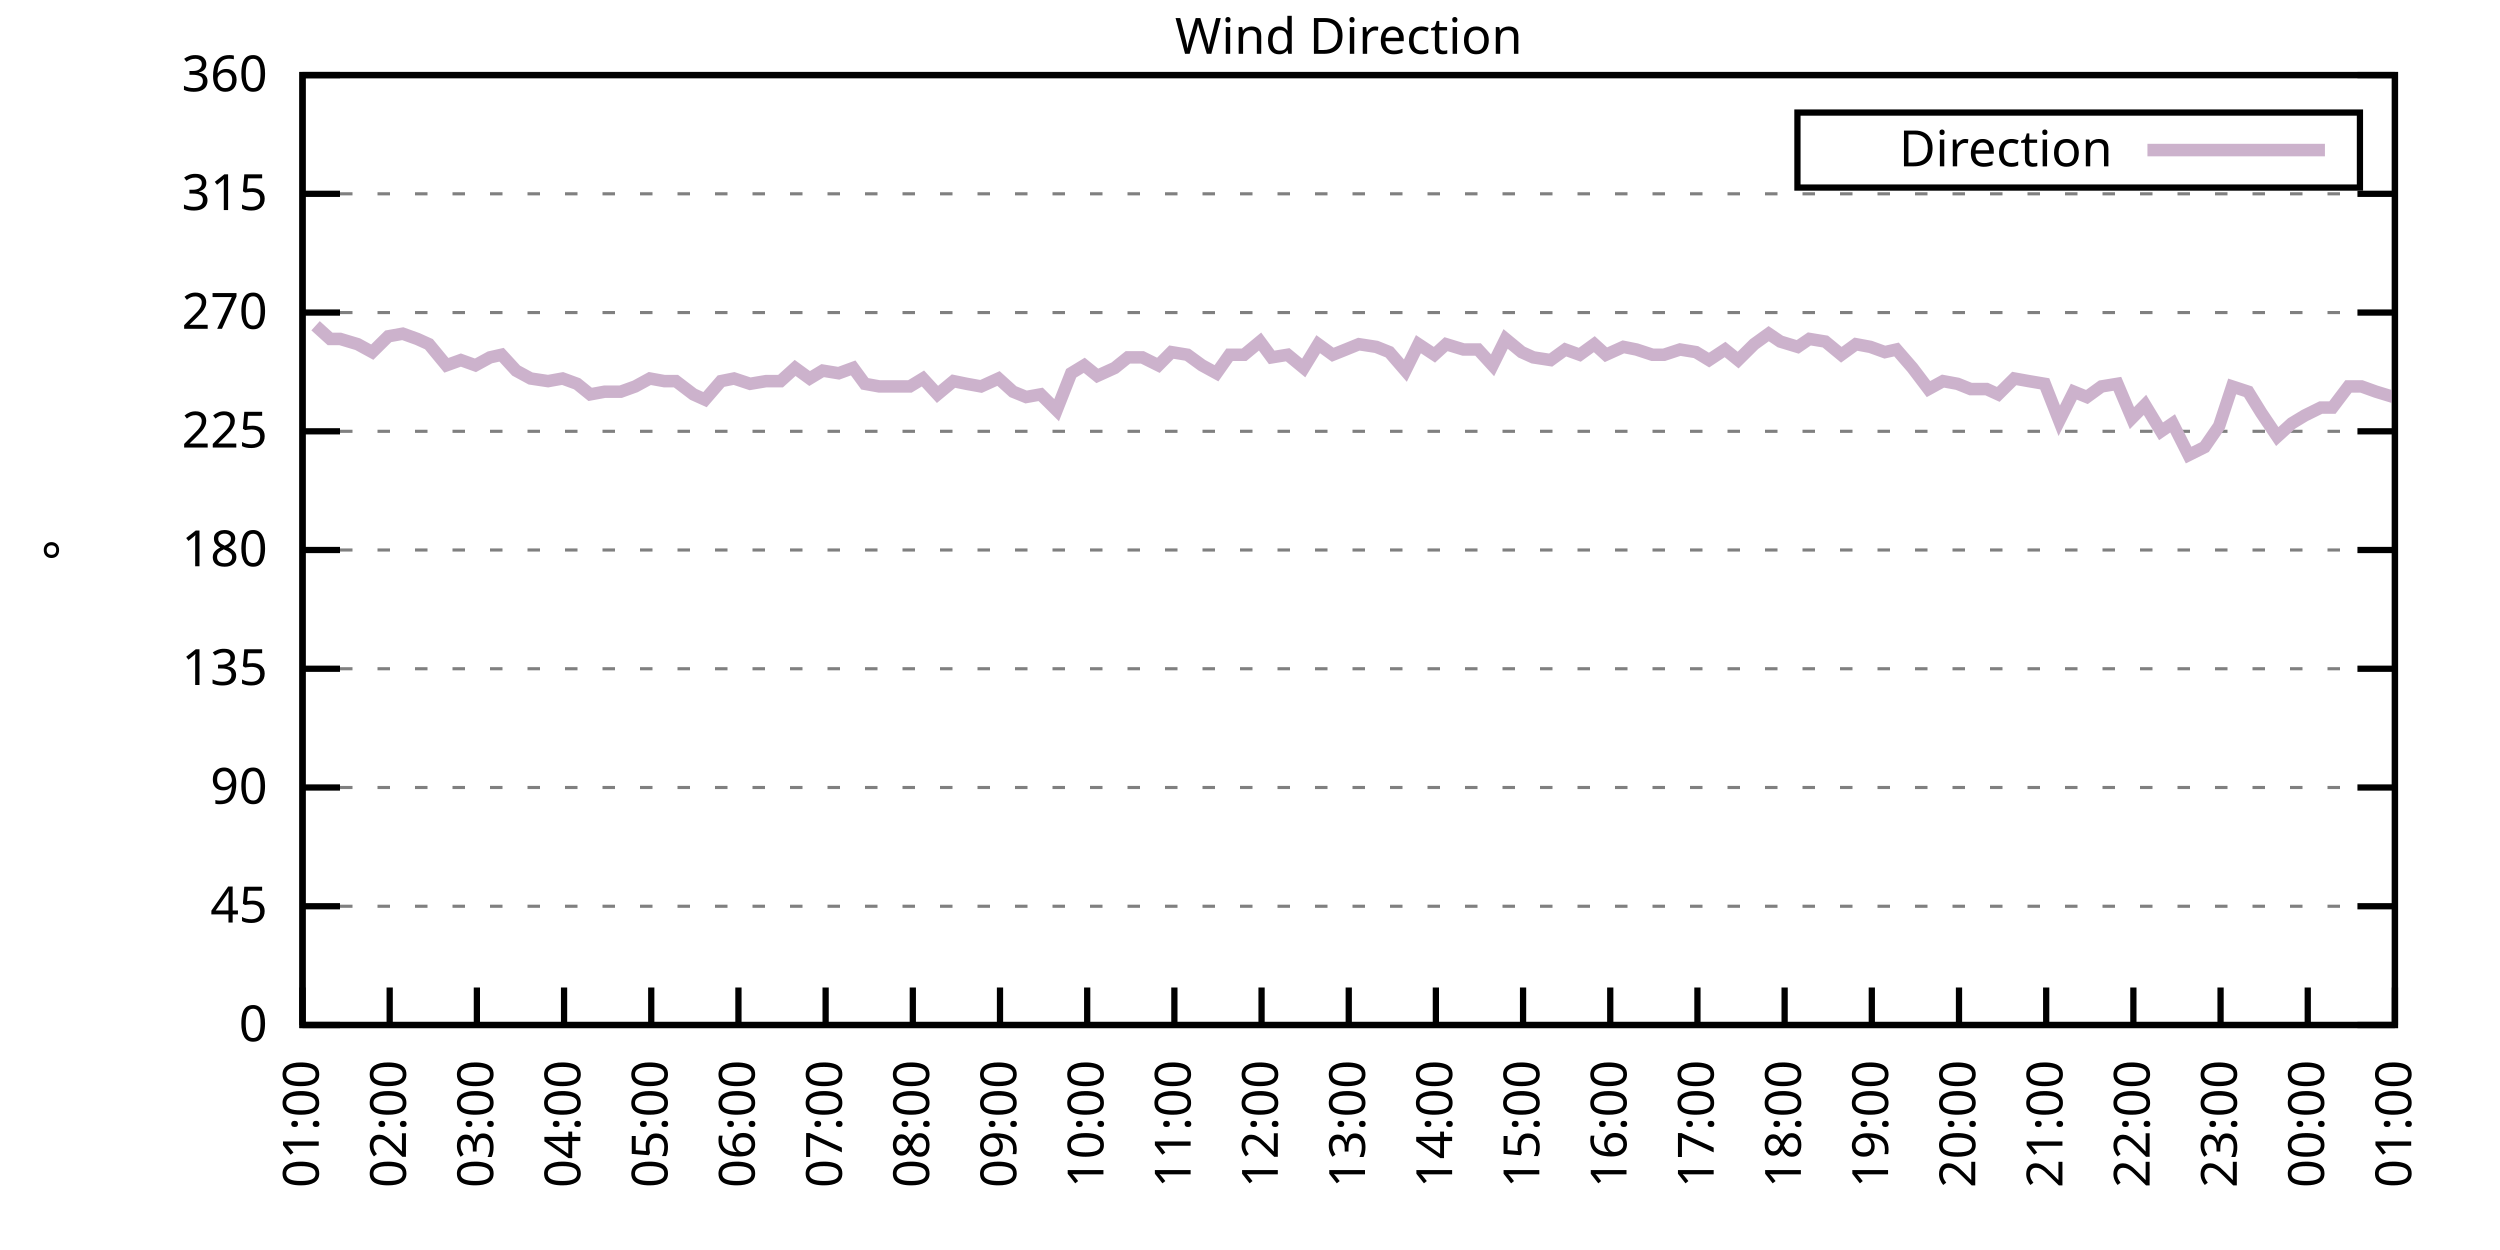
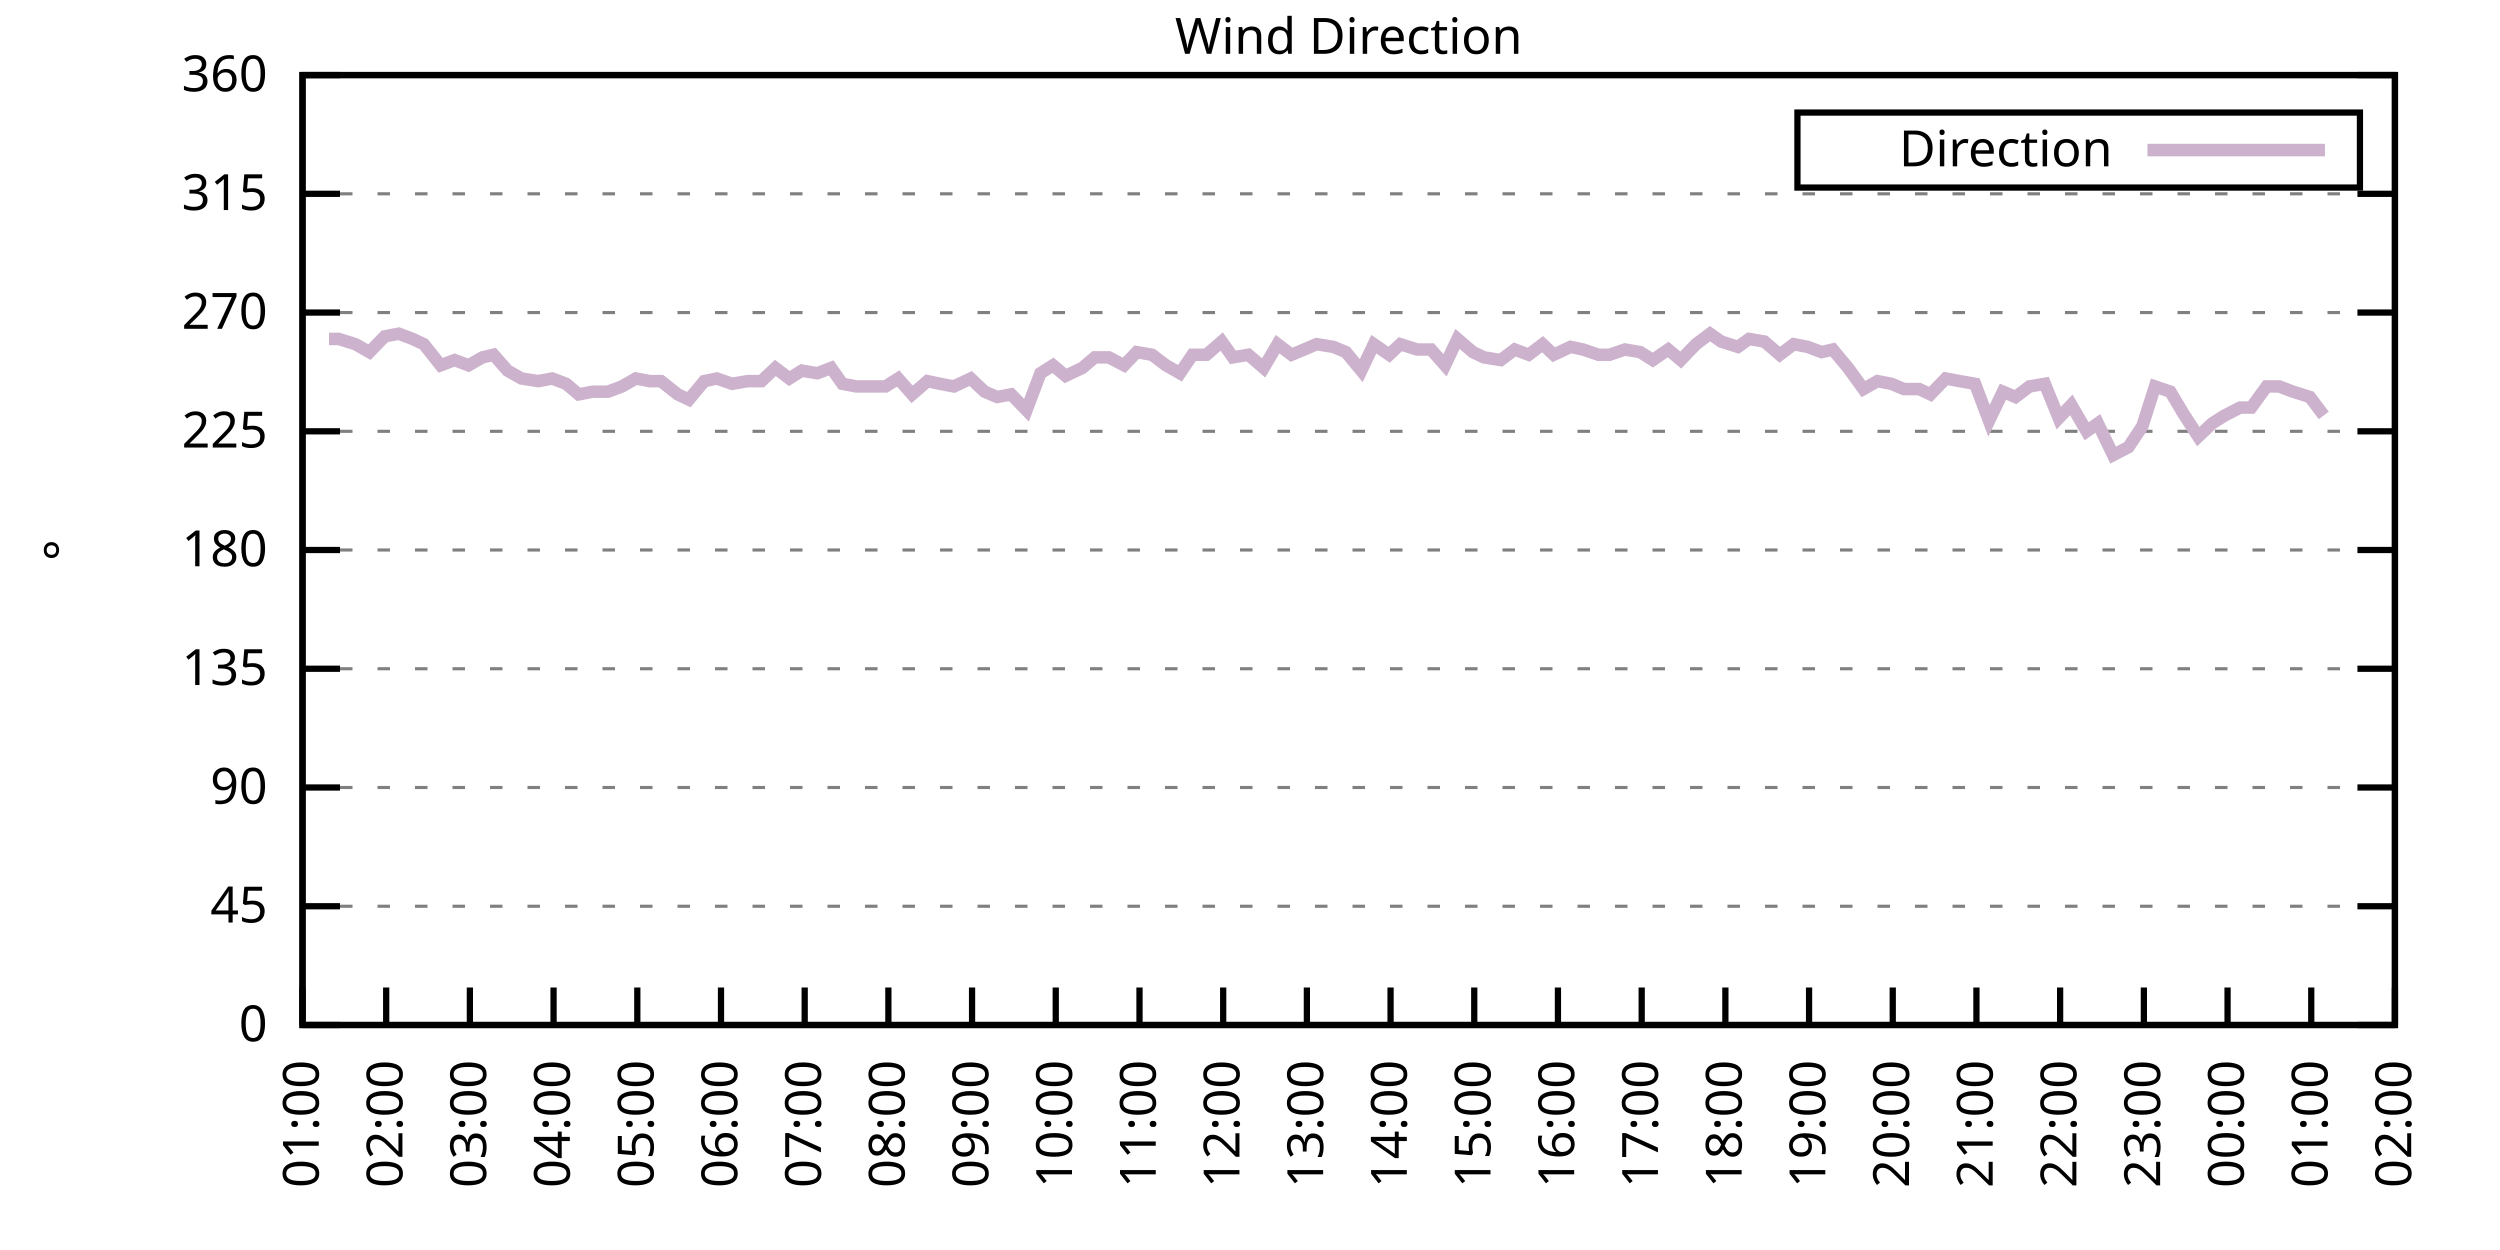
<svg xmlns="http://www.w3.org/2000/svg" xmlns:xlink="http://www.w3.org/1999/xlink" width="400" height="200" viewBox="0 0 400 200">
  <g id="gnuplot_canvas">
    <rect x="0" y="0" width="400" height="200" fill="none" />
    <defs>
      <circle id="gpDot" r="0.5" stroke-width="0.5" stroke="currentColor" />
      <path id="gpPt0" stroke-width="0.333" stroke="currentColor" d="M-1,0 h2 M0,-1 v2" />
      <path id="gpPt1" stroke-width="0.333" stroke="currentColor" d="M-1,-1 L1,1 M1,-1 L-1,1" />
      <path id="gpPt2" stroke-width="0.333" stroke="currentColor" d="M-1,0 L1,0 M0,-1 L0,1 M-1,-1 L1,1 M-1,1 L1,-1" />
      <rect id="gpPt3" stroke-width="0.333" stroke="currentColor" x="-1" y="-1" width="2" height="2" />
      <rect id="gpPt4" stroke-width="0.333" stroke="currentColor" fill="currentColor" x="-1" y="-1" width="2" height="2" />
      <circle id="gpPt5" stroke-width="0.333" stroke="currentColor" cx="0" cy="0" r="1" />
      <use xlink:href="#gpPt5" id="gpPt6" fill="currentColor" stroke="none" />
      <path id="gpPt7" stroke-width="0.333" stroke="currentColor" d="M0,-1.33 L-1.33,0.67 L1.33,0.67 z" />
      <use xlink:href="#gpPt7" id="gpPt8" fill="currentColor" stroke="none" />
      <use xlink:href="#gpPt7" id="gpPt9" stroke="currentColor" transform="rotate(180)" />
      <use xlink:href="#gpPt9" id="gpPt10" fill="currentColor" stroke="none" />
      <use xlink:href="#gpPt3" id="gpPt11" stroke="currentColor" transform="rotate(45)" />
      <use xlink:href="#gpPt11" id="gpPt12" fill="currentColor" stroke="none" />
      <path id="gpPt13" stroke-width="0.333" stroke="currentColor" d="M0,1.330 L1.265,0.411 L0.782,-1.067 L-0.782,-1.076 L-1.265,0.411 z" />
      <use xlink:href="#gpPt13" id="gpPt14" fill="currentColor" stroke="none" />
      <filter id="textbox" filterUnits="objectBoundingBox" x="0" y="0" height="1" width="1">
        <feFlood flood-color="white" flood-opacity="1" result="bgnd" />
        <feComposite in="SourceGraphic" in2="bgnd" operator="atop" />
      </filter>
      <filter id="greybox" filterUnits="objectBoundingBox" x="0" y="0" height="1" width="1">
        <feFlood flood-color="lightgrey" flood-opacity="1" result="grey" />
        <feComposite in="SourceGraphic" in2="grey" operator="atop" />
      </filter>
    </defs>
    <g fill="none" color="white" stroke="currentColor" stroke-width="1.00" stroke-linecap="butt" stroke-linejoin="miter">
</g>
    <g fill="none" color="black" stroke="currentColor" stroke-width="1.00" stroke-linecap="butt" stroke-linejoin="miter">
      <g stroke="none" shape-rendering="crispEdges">
        <polygon fill="rgb(255, 255, 255)" points="48.40,164.00 383.18,164.00 383.18,12.02 48.40,12.02 " />
      </g>
    </g>
    <g fill="none" color="black" stroke="currentColor" stroke-width="1.00" stroke-linecap="butt" stroke-linejoin="miter">
</g>
    <g fill="none" color="black" stroke="black" stroke-width="0.50" stroke-linecap="butt" stroke-linejoin="miter">
</g>
    <g fill="none" color="gray" stroke="currentColor" stroke-width="0.50" stroke-linecap="butt" stroke-linejoin="miter">
      <path stroke="gray" stroke-dasharray="2,4" class="gridline" d="M48.40,164.00 L383.19,164.00  " />
    </g>
    <g fill="none" color="gray" stroke="gray" stroke-width="1.00" stroke-linecap="butt" stroke-linejoin="miter">
</g>
    <g fill="none" color="black" stroke="currentColor" stroke-width="1.00" stroke-linecap="butt" stroke-linejoin="miter">
      <path stroke="black" d="M48.40,164.00 L54.40,164.00 M383.19,164.00 L377.19,164.00  " />
      <g transform="translate(42.80,166.60)" stroke="none" fill="black" font-family="Sans" font-size="8.00" text-anchor="end">
        <text>
          <tspan font-family="Sans"> 0</tspan>
        </text>
      </g>
    </g>
    <g fill="none" color="black" stroke="currentColor" stroke-width="1.00" stroke-linecap="butt" stroke-linejoin="miter">
</g>
    <g fill="none" color="black" stroke="black" stroke-width="0.50" stroke-linecap="butt" stroke-linejoin="miter">
</g>
    <g fill="none" color="gray" stroke="currentColor" stroke-width="0.50" stroke-linecap="butt" stroke-linejoin="miter">
      <path stroke="gray" stroke-dasharray="2,4" class="gridline" d="M48.40,145.00 L383.19,145.00  " />
    </g>
    <g fill="none" color="gray" stroke="gray" stroke-width="1.00" stroke-linecap="butt" stroke-linejoin="miter">
</g>
    <g fill="none" color="black" stroke="currentColor" stroke-width="1.00" stroke-linecap="butt" stroke-linejoin="miter">
      <path stroke="black" d="M48.40,145.00 L54.40,145.00 M383.19,145.00 L377.19,145.00  " />
      <g transform="translate(42.80,147.60)" stroke="none" fill="black" font-family="Sans" font-size="8.00" text-anchor="end">
        <text>
          <tspan font-family="Sans"> 45</tspan>
        </text>
      </g>
    </g>
    <g fill="none" color="black" stroke="currentColor" stroke-width="1.00" stroke-linecap="butt" stroke-linejoin="miter">
</g>
    <g fill="none" color="black" stroke="black" stroke-width="0.50" stroke-linecap="butt" stroke-linejoin="miter">
</g>
    <g fill="none" color="gray" stroke="currentColor" stroke-width="0.50" stroke-linecap="butt" stroke-linejoin="miter">
      <path stroke="gray" stroke-dasharray="2,4" class="gridline" d="M48.40,126.00 L383.19,126.00  " />
    </g>
    <g fill="none" color="gray" stroke="gray" stroke-width="1.00" stroke-linecap="butt" stroke-linejoin="miter">
</g>
    <g fill="none" color="black" stroke="currentColor" stroke-width="1.00" stroke-linecap="butt" stroke-linejoin="miter">
      <path stroke="black" d="M48.40,126.00 L54.40,126.00 M383.19,126.00 L377.19,126.00  " />
      <g transform="translate(42.80,128.60)" stroke="none" fill="black" font-family="Sans" font-size="8.00" text-anchor="end">
        <text>
          <tspan font-family="Sans"> 90</tspan>
        </text>
      </g>
    </g>
    <g fill="none" color="black" stroke="currentColor" stroke-width="1.00" stroke-linecap="butt" stroke-linejoin="miter">
</g>
    <g fill="none" color="black" stroke="black" stroke-width="0.50" stroke-linecap="butt" stroke-linejoin="miter">
</g>
    <g fill="none" color="gray" stroke="currentColor" stroke-width="0.50" stroke-linecap="butt" stroke-linejoin="miter">
      <path stroke="gray" stroke-dasharray="2,4" class="gridline" d="M48.40,107.00 L383.19,107.00  " />
    </g>
    <g fill="none" color="gray" stroke="gray" stroke-width="1.00" stroke-linecap="butt" stroke-linejoin="miter">
</g>
    <g fill="none" color="black" stroke="currentColor" stroke-width="1.00" stroke-linecap="butt" stroke-linejoin="miter">
      <path stroke="black" d="M48.40,107.00 L54.40,107.00 M383.19,107.00 L377.19,107.00  " />
      <g transform="translate(42.80,109.60)" stroke="none" fill="black" font-family="Sans" font-size="8.00" text-anchor="end">
        <text>
          <tspan font-family="Sans"> 135</tspan>
        </text>
      </g>
    </g>
    <g fill="none" color="black" stroke="currentColor" stroke-width="1.00" stroke-linecap="butt" stroke-linejoin="miter">
</g>
    <g fill="none" color="black" stroke="black" stroke-width="0.50" stroke-linecap="butt" stroke-linejoin="miter">
</g>
    <g fill="none" color="gray" stroke="currentColor" stroke-width="0.50" stroke-linecap="butt" stroke-linejoin="miter">
      <path stroke="gray" stroke-dasharray="2,4" class="gridline" d="M48.40,88.00 L383.19,88.00  " />
    </g>
    <g fill="none" color="gray" stroke="gray" stroke-width="1.00" stroke-linecap="butt" stroke-linejoin="miter">
</g>
    <g fill="none" color="black" stroke="currentColor" stroke-width="1.00" stroke-linecap="butt" stroke-linejoin="miter">
      <path stroke="black" d="M48.40,88.00 L54.40,88.00 M383.19,88.00 L377.19,88.00  " />
      <g transform="translate(42.80,90.60)" stroke="none" fill="black" font-family="Sans" font-size="8.00" text-anchor="end">
        <text>
          <tspan font-family="Sans"> 180</tspan>
        </text>
      </g>
    </g>
    <g fill="none" color="black" stroke="currentColor" stroke-width="1.00" stroke-linecap="butt" stroke-linejoin="miter">
</g>
    <g fill="none" color="black" stroke="black" stroke-width="0.50" stroke-linecap="butt" stroke-linejoin="miter">
</g>
    <g fill="none" color="gray" stroke="currentColor" stroke-width="0.50" stroke-linecap="butt" stroke-linejoin="miter">
      <path stroke="gray" stroke-dasharray="2,4" class="gridline" d="M48.40,69.01 L383.19,69.01  " />
    </g>
    <g fill="none" color="gray" stroke="gray" stroke-width="1.00" stroke-linecap="butt" stroke-linejoin="miter">
</g>
    <g fill="none" color="black" stroke="currentColor" stroke-width="1.00" stroke-linecap="butt" stroke-linejoin="miter">
      <path stroke="black" d="M48.40,69.01 L54.40,69.01 M383.19,69.01 L377.19,69.01  " />
      <g transform="translate(42.80,71.61)" stroke="none" fill="black" font-family="Sans" font-size="8.00" text-anchor="end">
        <text>
          <tspan font-family="Sans"> 225</tspan>
        </text>
      </g>
    </g>
    <g fill="none" color="black" stroke="currentColor" stroke-width="1.00" stroke-linecap="butt" stroke-linejoin="miter">
</g>
    <g fill="none" color="black" stroke="black" stroke-width="0.50" stroke-linecap="butt" stroke-linejoin="miter">
</g>
    <g fill="none" color="gray" stroke="currentColor" stroke-width="0.50" stroke-linecap="butt" stroke-linejoin="miter">
      <path stroke="gray" stroke-dasharray="2,4" class="gridline" d="M48.40,50.01 L383.19,50.01  " />
    </g>
    <g fill="none" color="gray" stroke="gray" stroke-width="1.00" stroke-linecap="butt" stroke-linejoin="miter">
</g>
    <g fill="none" color="black" stroke="currentColor" stroke-width="1.00" stroke-linecap="butt" stroke-linejoin="miter">
      <path stroke="black" d="M48.40,50.01 L54.40,50.01 M383.19,50.01 L377.19,50.01  " />
      <g transform="translate(42.80,52.61)" stroke="none" fill="black" font-family="Sans" font-size="8.00" text-anchor="end">
        <text>
          <tspan font-family="Sans"> 270</tspan>
        </text>
      </g>
    </g>
    <g fill="none" color="black" stroke="currentColor" stroke-width="1.00" stroke-linecap="butt" stroke-linejoin="miter">
</g>
    <g fill="none" color="black" stroke="black" stroke-width="0.50" stroke-linecap="butt" stroke-linejoin="miter">
</g>
    <g fill="none" color="gray" stroke="currentColor" stroke-width="0.50" stroke-linecap="butt" stroke-linejoin="miter">
      <path stroke="gray" stroke-dasharray="2,4" class="gridline" d="M48.40,31.01 L383.19,31.01  " />
    </g>
    <g fill="none" color="gray" stroke="gray" stroke-width="1.00" stroke-linecap="butt" stroke-linejoin="miter">
</g>
    <g fill="none" color="black" stroke="currentColor" stroke-width="1.00" stroke-linecap="butt" stroke-linejoin="miter">
      <path stroke="black" d="M48.40,31.01 L54.40,31.01 M383.19,31.01 L377.19,31.01  " />
      <g transform="translate(42.80,33.61)" stroke="none" fill="black" font-family="Sans" font-size="8.00" text-anchor="end">
        <text>
          <tspan font-family="Sans"> 315</tspan>
        </text>
      </g>
    </g>
    <g fill="none" color="black" stroke="currentColor" stroke-width="1.00" stroke-linecap="butt" stroke-linejoin="miter">
</g>
    <g fill="none" color="black" stroke="black" stroke-width="0.50" stroke-linecap="butt" stroke-linejoin="miter">
</g>
    <g fill="none" color="gray" stroke="currentColor" stroke-width="0.50" stroke-linecap="butt" stroke-linejoin="miter">
      <path stroke="gray" stroke-dasharray="2,4" class="gridline" d="M48.40,12.01 L383.19,12.01  " />
    </g>
    <g fill="none" color="gray" stroke="gray" stroke-width="1.00" stroke-linecap="butt" stroke-linejoin="miter">
</g>
    <g fill="none" color="black" stroke="currentColor" stroke-width="1.00" stroke-linecap="butt" stroke-linejoin="miter">
      <path stroke="black" d="M48.40,12.01 L54.40,12.01 M383.19,12.01 L377.19,12.01  " />
      <g transform="translate(42.80,14.61)" stroke="none" fill="black" font-family="Sans" font-size="8.00" text-anchor="end">
        <text>
          <tspan font-family="Sans"> 360</tspan>
        </text>
      </g>
    </g>
    <g fill="none" color="black" stroke="currentColor" stroke-width="1.00" stroke-linecap="butt" stroke-linejoin="miter">
      <path stroke="black" d="M48.40,164.00 L48.40,158.00  " />
      <g transform="translate(51.00,169.60) rotate(270.00)" stroke="none" fill="black" font-family="Sans" font-size="8.00" text-anchor="end">
        <text>
          <tspan font-family="Sans">01:00</tspan>
        </text>
      </g>
    </g>
    <g fill="none" color="black" stroke="currentColor" stroke-width="1.00" stroke-linecap="butt" stroke-linejoin="miter">
-       <path stroke="black" d="M62.35,164.00 L62.35,158.00  " />
-       <g transform="translate(64.95,169.60) rotate(270.00)" stroke="none" fill="black" font-family="Sans" font-size="8.00" text-anchor="end">
+       <path stroke="black" d="M61.79,164.00 L61.79,158.00  " />
+       <g transform="translate(64.39,169.60) rotate(270.00)" stroke="none" fill="black" font-family="Sans" font-size="8.00" text-anchor="end">
        <text>
          <tspan font-family="Sans">02:00</tspan>
        </text>
      </g>
    </g>
    <g fill="none" color="black" stroke="currentColor" stroke-width="1.00" stroke-linecap="butt" stroke-linejoin="miter">
-       <path stroke="black" d="M76.30,164.00 L76.30,158.00  " />
-       <g transform="translate(78.90,169.60) rotate(270.00)" stroke="none" fill="black" font-family="Sans" font-size="8.00" text-anchor="end">
+       <path stroke="black" d="M75.18,164.00 L75.18,158.00  " />
+       <g transform="translate(77.78,169.60) rotate(270.00)" stroke="none" fill="black" font-family="Sans" font-size="8.00" text-anchor="end">
        <text>
          <tspan font-family="Sans">03:00</tspan>
        </text>
      </g>
    </g>
    <g fill="none" color="black" stroke="currentColor" stroke-width="1.00" stroke-linecap="butt" stroke-linejoin="miter">
-       <path stroke="black" d="M90.25,164.00 L90.25,158.00  " />
-       <g transform="translate(92.85,169.60) rotate(270.00)" stroke="none" fill="black" font-family="Sans" font-size="8.00" text-anchor="end">
+       <path stroke="black" d="M88.57,164.00 L88.57,158.00  " />
+       <g transform="translate(91.17,169.60) rotate(270.00)" stroke="none" fill="black" font-family="Sans" font-size="8.00" text-anchor="end">
        <text>
          <tspan font-family="Sans">04:00</tspan>
        </text>
      </g>
    </g>
    <g fill="none" color="black" stroke="currentColor" stroke-width="1.00" stroke-linecap="butt" stroke-linejoin="miter">
-       <path stroke="black" d="M104.20,164.00 L104.20,158.00  " />
-       <g transform="translate(106.80,169.60) rotate(270.00)" stroke="none" fill="black" font-family="Sans" font-size="8.00" text-anchor="end">
+       <path stroke="black" d="M101.97,164.00 L101.97,158.00  " />
+       <g transform="translate(104.57,169.60) rotate(270.00)" stroke="none" fill="black" font-family="Sans" font-size="8.00" text-anchor="end">
        <text>
          <tspan font-family="Sans">05:00</tspan>
        </text>
      </g>
    </g>
    <g fill="none" color="black" stroke="currentColor" stroke-width="1.00" stroke-linecap="butt" stroke-linejoin="miter">
-       <path stroke="black" d="M118.15,164.00 L118.15,158.00  " />
-       <g transform="translate(120.75,169.60) rotate(270.00)" stroke="none" fill="black" font-family="Sans" font-size="8.00" text-anchor="end">
+       <path stroke="black" d="M115.36,164.00 L115.36,158.00  " />
+       <g transform="translate(117.96,169.60) rotate(270.00)" stroke="none" fill="black" font-family="Sans" font-size="8.00" text-anchor="end">
        <text>
          <tspan font-family="Sans">06:00</tspan>
        </text>
      </g>
    </g>
    <g fill="none" color="black" stroke="currentColor" stroke-width="1.00" stroke-linecap="butt" stroke-linejoin="miter">
-       <path stroke="black" d="M132.10,164.00 L132.10,158.00  " />
-       <g transform="translate(134.70,169.60) rotate(270.00)" stroke="none" fill="black" font-family="Sans" font-size="8.00" text-anchor="end">
+       <path stroke="black" d="M128.75,164.00 L128.75,158.00  " />
+       <g transform="translate(131.35,169.60) rotate(270.00)" stroke="none" fill="black" font-family="Sans" font-size="8.00" text-anchor="end">
        <text>
          <tspan font-family="Sans">07:00</tspan>
        </text>
      </g>
    </g>
    <g fill="none" color="black" stroke="currentColor" stroke-width="1.00" stroke-linecap="butt" stroke-linejoin="miter">
-       <path stroke="black" d="M146.05,164.00 L146.05,158.00  " />
-       <g transform="translate(148.65,169.60) rotate(270.00)" stroke="none" fill="black" font-family="Sans" font-size="8.00" text-anchor="end">
+       <path stroke="black" d="M142.14,164.00 L142.14,158.00  " />
+       <g transform="translate(144.74,169.60) rotate(270.00)" stroke="none" fill="black" font-family="Sans" font-size="8.00" text-anchor="end">
        <text>
          <tspan font-family="Sans">08:00</tspan>
        </text>
      </g>
    </g>
    <g fill="none" color="black" stroke="currentColor" stroke-width="1.00" stroke-linecap="butt" stroke-linejoin="miter">
-       <path stroke="black" d="M160.00,164.00 L160.00,158.00  " />
-       <g transform="translate(162.60,169.60) rotate(270.00)" stroke="none" fill="black" font-family="Sans" font-size="8.00" text-anchor="end">
+       <path stroke="black" d="M155.53,164.00 L155.53,158.00  " />
+       <g transform="translate(158.13,169.60) rotate(270.00)" stroke="none" fill="black" font-family="Sans" font-size="8.00" text-anchor="end">
        <text>
          <tspan font-family="Sans">09:00</tspan>
        </text>
      </g>
    </g>
    <g fill="none" color="black" stroke="currentColor" stroke-width="1.00" stroke-linecap="butt" stroke-linejoin="miter">
-       <path stroke="black" d="M173.95,164.00 L173.95,158.00  " />
-       <g transform="translate(176.55,169.60) rotate(270.00)" stroke="none" fill="black" font-family="Sans" font-size="8.00" text-anchor="end">
+       <path stroke="black" d="M168.92,164.00 L168.92,158.00  " />
+       <g transform="translate(171.52,169.60) rotate(270.00)" stroke="none" fill="black" font-family="Sans" font-size="8.00" text-anchor="end">
        <text>
          <tspan font-family="Sans">10:00</tspan>
        </text>
      </g>
    </g>
    <g fill="none" color="black" stroke="currentColor" stroke-width="1.00" stroke-linecap="butt" stroke-linejoin="miter">
-       <path stroke="black" d="M187.90,164.00 L187.90,158.00  " />
-       <g transform="translate(190.50,169.60) rotate(270.00)" stroke="none" fill="black" font-family="Sans" font-size="8.00" text-anchor="end">
+       <path stroke="black" d="M182.32,164.00 L182.32,158.00  " />
+       <g transform="translate(184.92,169.60) rotate(270.00)" stroke="none" fill="black" font-family="Sans" font-size="8.00" text-anchor="end">
        <text>
          <tspan font-family="Sans">11:00</tspan>
        </text>
      </g>
    </g>
    <g fill="none" color="black" stroke="currentColor" stroke-width="1.00" stroke-linecap="butt" stroke-linejoin="miter">
-       <path stroke="black" d="M201.85,164.00 L201.85,158.00  " />
-       <g transform="translate(204.45,169.60) rotate(270.00)" stroke="none" fill="black" font-family="Sans" font-size="8.00" text-anchor="end">
+       <path stroke="black" d="M195.71,164.00 L195.71,158.00  " />
+       <g transform="translate(198.31,169.60) rotate(270.00)" stroke="none" fill="black" font-family="Sans" font-size="8.00" text-anchor="end">
        <text>
          <tspan font-family="Sans">12:00</tspan>
        </text>
      </g>
    </g>
    <g fill="none" color="black" stroke="currentColor" stroke-width="1.00" stroke-linecap="butt" stroke-linejoin="miter">
-       <path stroke="black" d="M215.80,164.00 L215.80,158.00  " />
-       <g transform="translate(218.40,169.60) rotate(270.00)" stroke="none" fill="black" font-family="Sans" font-size="8.00" text-anchor="end">
+       <path stroke="black" d="M209.10,164.00 L209.10,158.00  " />
+       <g transform="translate(211.70,169.60) rotate(270.00)" stroke="none" fill="black" font-family="Sans" font-size="8.00" text-anchor="end">
        <text>
          <tspan font-family="Sans">13:00</tspan>
        </text>
      </g>
    </g>
    <g fill="none" color="black" stroke="currentColor" stroke-width="1.00" stroke-linecap="butt" stroke-linejoin="miter">
-       <path stroke="black" d="M229.74,164.00 L229.74,158.00  " />
-       <g transform="translate(232.34,169.60) rotate(270.00)" stroke="none" fill="black" font-family="Sans" font-size="8.00" text-anchor="end">
+       <path stroke="black" d="M222.49,164.00 L222.49,158.00  " />
+       <g transform="translate(225.09,169.60) rotate(270.00)" stroke="none" fill="black" font-family="Sans" font-size="8.00" text-anchor="end">
        <text>
          <tspan font-family="Sans">14:00</tspan>
        </text>
      </g>
    </g>
    <g fill="none" color="black" stroke="currentColor" stroke-width="1.00" stroke-linecap="butt" stroke-linejoin="miter">
-       <path stroke="black" d="M243.69,164.00 L243.69,158.00  " />
-       <g transform="translate(246.29,169.60) rotate(270.00)" stroke="none" fill="black" font-family="Sans" font-size="8.00" text-anchor="end">
+       <path stroke="black" d="M235.88,164.00 L235.88,158.00  " />
+       <g transform="translate(238.48,169.60) rotate(270.00)" stroke="none" fill="black" font-family="Sans" font-size="8.00" text-anchor="end">
        <text>
          <tspan font-family="Sans">15:00</tspan>
        </text>
      </g>
    </g>
    <g fill="none" color="black" stroke="currentColor" stroke-width="1.00" stroke-linecap="butt" stroke-linejoin="miter">
-       <path stroke="black" d="M257.64,164.00 L257.64,158.00  " />
-       <g transform="translate(260.24,169.60) rotate(270.00)" stroke="none" fill="black" font-family="Sans" font-size="8.00" text-anchor="end">
+       <path stroke="black" d="M249.27,164.00 L249.27,158.00  " />
+       <g transform="translate(251.87,169.60) rotate(270.00)" stroke="none" fill="black" font-family="Sans" font-size="8.00" text-anchor="end">
        <text>
          <tspan font-family="Sans">16:00</tspan>
        </text>
      </g>
    </g>
    <g fill="none" color="black" stroke="currentColor" stroke-width="1.00" stroke-linecap="butt" stroke-linejoin="miter">
-       <path stroke="black" d="M271.59,164.00 L271.59,158.00  " />
-       <g transform="translate(274.19,169.60) rotate(270.00)" stroke="none" fill="black" font-family="Sans" font-size="8.00" text-anchor="end">
+       <path stroke="black" d="M262.67,164.00 L262.67,158.00  " />
+       <g transform="translate(265.27,169.60) rotate(270.00)" stroke="none" fill="black" font-family="Sans" font-size="8.00" text-anchor="end">
        <text>
          <tspan font-family="Sans">17:00</tspan>
        </text>
      </g>
    </g>
    <g fill="none" color="black" stroke="currentColor" stroke-width="1.00" stroke-linecap="butt" stroke-linejoin="miter">
-       <path stroke="black" d="M285.54,164.00 L285.54,158.00  " />
-       <g transform="translate(288.14,169.60) rotate(270.00)" stroke="none" fill="black" font-family="Sans" font-size="8.00" text-anchor="end">
+       <path stroke="black" d="M276.06,164.00 L276.06,158.00  " />
+       <g transform="translate(278.66,169.60) rotate(270.00)" stroke="none" fill="black" font-family="Sans" font-size="8.00" text-anchor="end">
        <text>
          <tspan font-family="Sans">18:00</tspan>
        </text>
      </g>
    </g>
    <g fill="none" color="black" stroke="currentColor" stroke-width="1.00" stroke-linecap="butt" stroke-linejoin="miter">
-       <path stroke="black" d="M299.49,164.00 L299.49,158.00  " />
-       <g transform="translate(302.09,169.60) rotate(270.00)" stroke="none" fill="black" font-family="Sans" font-size="8.00" text-anchor="end">
+       <path stroke="black" d="M289.45,164.00 L289.45,158.00  " />
+       <g transform="translate(292.05,169.60) rotate(270.00)" stroke="none" fill="black" font-family="Sans" font-size="8.00" text-anchor="end">
        <text>
          <tspan font-family="Sans">19:00</tspan>
        </text>
      </g>
    </g>
    <g fill="none" color="black" stroke="currentColor" stroke-width="1.00" stroke-linecap="butt" stroke-linejoin="miter">
-       <path stroke="black" d="M313.44,164.00 L313.44,158.00  " />
-       <g transform="translate(316.04,169.60) rotate(270.00)" stroke="none" fill="black" font-family="Sans" font-size="8.00" text-anchor="end">
+       <path stroke="black" d="M302.84,164.00 L302.84,158.00  " />
+       <g transform="translate(305.44,169.60) rotate(270.00)" stroke="none" fill="black" font-family="Sans" font-size="8.00" text-anchor="end">
        <text>
          <tspan font-family="Sans">20:00</tspan>
        </text>
      </g>
    </g>
    <g fill="none" color="black" stroke="currentColor" stroke-width="1.00" stroke-linecap="butt" stroke-linejoin="miter">
-       <path stroke="black" d="M327.39,164.00 L327.39,158.00  " />
-       <g transform="translate(329.99,169.60) rotate(270.00)" stroke="none" fill="black" font-family="Sans" font-size="8.00" text-anchor="end">
+       <path stroke="black" d="M316.23,164.00 L316.23,158.00  " />
+       <g transform="translate(318.83,169.60) rotate(270.00)" stroke="none" fill="black" font-family="Sans" font-size="8.00" text-anchor="end">
        <text>
          <tspan font-family="Sans">21:00</tspan>
        </text>
      </g>
    </g>
    <g fill="none" color="black" stroke="currentColor" stroke-width="1.00" stroke-linecap="butt" stroke-linejoin="miter">
-       <path stroke="black" d="M341.34,164.00 L341.34,158.00  " />
-       <g transform="translate(343.94,169.60) rotate(270.00)" stroke="none" fill="black" font-family="Sans" font-size="8.00" text-anchor="end">
+       <path stroke="black" d="M329.62,164.00 L329.62,158.00  " />
+       <g transform="translate(332.22,169.60) rotate(270.00)" stroke="none" fill="black" font-family="Sans" font-size="8.00" text-anchor="end">
        <text>
          <tspan font-family="Sans">22:00</tspan>
        </text>
      </g>
    </g>
    <g fill="none" color="black" stroke="currentColor" stroke-width="1.00" stroke-linecap="butt" stroke-linejoin="miter">
-       <path stroke="black" d="M355.29,164.00 L355.29,158.00  " />
-       <g transform="translate(357.89,169.60) rotate(270.00)" stroke="none" fill="black" font-family="Sans" font-size="8.00" text-anchor="end">
+       <path stroke="black" d="M343.02,164.00 L343.02,158.00  " />
+       <g transform="translate(345.62,169.60) rotate(270.00)" stroke="none" fill="black" font-family="Sans" font-size="8.00" text-anchor="end">
        <text>
          <tspan font-family="Sans">23:00</tspan>
        </text>
      </g>
    </g>
    <g fill="none" color="black" stroke="currentColor" stroke-width="1.00" stroke-linecap="butt" stroke-linejoin="miter">
-       <path stroke="black" d="M369.24,164.00 L369.24,158.00  " />
-       <g transform="translate(371.84,169.60) rotate(270.00)" stroke="none" fill="black" font-family="Sans" font-size="8.00" text-anchor="end">
+       <path stroke="black" d="M356.41,164.00 L356.41,158.00  " />
+       <g transform="translate(359.01,169.60) rotate(270.00)" stroke="none" fill="black" font-family="Sans" font-size="8.00" text-anchor="end">
        <text>
          <tspan font-family="Sans">00:00</tspan>
+         </text>
+       </g>
+     </g>
+     <g fill="none" color="black" stroke="currentColor" stroke-width="1.00" stroke-linecap="butt" stroke-linejoin="miter">
+       <path stroke="black" d="M369.80,164.00 L369.80,158.00  " />
+       <g transform="translate(372.40,169.60) rotate(270.00)" stroke="none" fill="black" font-family="Sans" font-size="8.00" text-anchor="end">
+         <text>
+           <tspan font-family="Sans">01:00</tspan>
        </text>
      </g>
    </g>
    <g fill="none" color="black" stroke="currentColor" stroke-width="1.00" stroke-linecap="butt" stroke-linejoin="miter">
      <path stroke="black" d="M383.19,164.00 L383.19,158.00  " />
      <g transform="translate(385.79,169.60) rotate(270.00)" stroke="none" fill="black" font-family="Sans" font-size="8.00" text-anchor="end">
        <text>
-           <tspan font-family="Sans">01:00</tspan>
+           <tspan font-family="Sans">02:00</tspan>
        </text>
      </g>
    </g>
    <g fill="none" color="black" stroke="currentColor" stroke-width="1.00" stroke-linecap="butt" stroke-linejoin="miter">
</g>
    <g fill="none" color="black" stroke="currentColor" stroke-width="1.00" stroke-linecap="butt" stroke-linejoin="miter">
      <path stroke="black" d="M48.40,12.01 L48.40,164.00 L383.19,164.00 L383.19,12.01 L48.40,12.01 Z  " />
    </g>
    <g fill="none" color="black" stroke="currentColor" stroke-width="1.00" stroke-linecap="butt" stroke-linejoin="miter">
</g>
    <g fill="none" color="black" stroke="currentColor" stroke-width="1.00" stroke-linecap="butt" stroke-linejoin="miter">
      <path stroke="black" d="M287.59,30.01 L287.59,18.01 L377.59,18.01 L377.59,30.01 L287.59,30.01 Z  " />
    </g>
    <g id="Wind_direction_plot_1">
      <g fill="none" color="white" stroke="black" stroke-width="2.00" stroke-linecap="butt" stroke-linejoin="miter">
</g>
      <g fill="none" color="black" stroke="currentColor" stroke-width="2.00" stroke-linecap="butt" stroke-linejoin="miter">
        <g transform="translate(337.99,26.61)" stroke="none" fill="black" font-family="Sans" font-size="8.00" text-anchor="end">
          <text>
            <tspan font-family="Sans">Direction</tspan>
          </text>
        </g>
      </g>
      <g fill="none" color="black" stroke="currentColor" stroke-width="2.00" stroke-linecap="butt" stroke-linejoin="miter">
-         <path stroke="rgb(204, 178, 204)" d="M343.59,24.01 L371.99,24.01 M50.49,52.12 L52.82,54.23 L54.44,54.23 L57.23,55.07 L59.56,56.34 L62.12,53.81   L64.44,53.39 L66.77,54.23 L68.63,55.07 L71.42,58.45 L73.74,57.61 L76.07,58.45 L78.39,57.18 L80.25,56.76   L82.58,59.30 L84.90,60.56 L87.69,60.98 L90.02,60.56 L92.34,61.41 L94.43,63.10 L96.76,62.67 L99.32,62.67   L101.64,61.83 L103.97,60.56 L106.29,60.98 L108.15,60.98 L110.94,63.10 L112.80,63.94 L115.36,60.98 L117.45,60.56   L120.01,61.41 L122.57,60.98 L124.89,60.98 L127.22,58.87 L129.54,60.56 L131.63,59.30 L134.19,59.72 L136.51,58.87   L138.37,61.41 L140.70,61.83 L143.49,61.83 L145.58,61.83 L147.67,60.56 L150.00,63.10 L152.56,60.98 L154.65,61.41   L156.97,61.83 L159.76,60.56 L162.09,62.67 L164.18,63.52 L166.51,63.10 L169.06,65.63 L171.39,59.72 L173.48,58.45   L175.57,60.14 L178.36,58.87 L180.46,57.18 L182.78,57.18 L185.34,58.45 L187.43,56.34 L189.99,56.76 L192.31,58.45   L194.64,59.72 L196.73,56.76 L199.06,56.76 L201.61,54.65 L203.47,57.18 L206.03,56.76 L208.59,58.87 L210.91,55.07   L213.24,56.76 L215.33,55.92 L217.42,55.07 L220.21,55.50 L222.30,56.34 L224.86,59.30 L226.95,55.07 L229.51,56.76   L231.37,55.07 L234.16,55.92 L236.49,55.92 L238.81,58.45 L240.90,54.23 L243.46,56.34 L245.32,57.18 L248.11,57.61   L250.44,55.92 L252.76,56.76 L255.09,55.07 L256.95,56.76 L259.74,55.50 L261.83,55.92 L264.39,56.76 L266.25,56.76   L268.80,55.92 L271.36,56.34 L273.45,57.61 L276.01,55.92 L278.10,57.61 L280.66,55.07 L282.99,53.39 L284.85,54.65   L287.64,55.50 L289.50,54.23 L292.05,54.65 L294.61,56.76 L296.94,55.07 L299.26,55.50 L301.58,56.34 L303.44,55.92   L306.00,58.87 L308.56,62.25 L310.88,60.98 L313.21,61.41 L315.30,62.25 L317.86,62.25 L319.72,63.10 L322.28,60.56   L324.60,60.98 L327.16,61.41 L329.48,67.32 L331.81,62.67 L333.90,63.52 L336.23,61.83 L338.78,61.41 L341.11,66.90   L343.20,64.78 L345.76,69.01 L347.62,67.74 L350.18,72.81 L352.73,71.54 L355.06,68.16 L357.15,61.83 L359.71,62.67   L361.80,66.05 L364.36,69.85 L366.68,67.74 L368.78,66.47 L371.33,65.21 L373.19,65.21 L375.75,61.83 L377.84,61.83   L380.17,62.67 L382.96,63.52  " />
+         <path stroke="rgb(204, 178, 204)" d="M343.59,24.01 L371.99,24.01 M52.64,54.23 L54.20,54.23 L56.88,55.07 L59.11,56.34 L61.57,53.81 L63.80,53.39   L66.03,54.23 L67.82,55.07 L70.50,58.45 L72.73,57.61 L74.96,58.45 L77.19,57.18 L78.98,56.76 L81.21,59.30   L83.44,60.56 L86.12,60.98 L88.35,60.56 L90.58,61.41 L92.59,63.10 L94.82,62.67 L97.28,62.67 L99.51,61.83   L101.74,60.56 L103.98,60.98 L105.76,60.98 L108.44,63.10 L110.22,63.94 L112.68,60.98 L114.69,60.56 L117.14,61.41   L119.60,60.98 L121.83,60.98 L124.06,58.87 L126.29,60.56 L128.30,59.30 L130.76,59.72 L132.99,58.87 L134.78,61.41   L137.01,61.83 L139.69,61.83 L141.69,61.83 L143.70,60.56 L145.94,63.10 L148.39,60.98 L150.40,61.41 L152.63,61.83   L155.31,60.56 L157.54,62.67 L159.55,63.52 L161.78,63.10 L164.24,65.63 L166.47,59.72 L168.48,58.45 L170.49,60.14   L173.17,58.87 L175.17,57.18 L177.41,57.18 L179.86,58.45 L181.87,56.34 L184.32,56.76 L186.56,58.45 L188.79,59.72   L190.80,56.76 L193.03,56.76 L195.48,54.65 L197.27,57.18 L199.73,56.76 L202.18,58.87 L204.41,55.07 L206.64,56.76   L208.65,55.92 L210.66,55.07 L213.34,55.50 L215.35,56.34 L217.80,59.30 L219.81,55.07 L222.27,56.76 L224.05,55.07   L226.73,55.92 L228.96,55.92 L231.20,58.45 L233.20,54.23 L235.66,56.34 L237.44,57.18 L240.12,57.61 L242.36,55.92   L244.59,56.76 L246.82,55.07 L248.60,56.76 L251.28,55.50 L253.29,55.92 L255.75,56.76 L257.53,56.76 L259.99,55.92   L262.44,56.34 L264.45,57.61 L266.91,55.92 L268.92,57.61 L271.37,55.07 L273.60,53.39 L275.39,54.65 L278.07,55.50   L279.85,54.23 L282.31,54.65 L284.76,56.76 L286.99,55.07 L289.23,55.50 L291.46,56.34 L293.24,55.92 L295.70,58.87   L298.15,62.25 L300.39,60.98 L302.62,61.41 L304.63,62.25 L307.08,62.25 L308.87,63.10 L311.32,60.56 L313.55,60.98   L316.01,61.41 L318.24,67.32 L320.47,62.67 L322.48,63.52 L324.71,61.83 L327.17,61.41 L329.40,66.90 L331.41,64.78   L333.86,69.01 L335.65,67.74 L338.10,72.81 L340.56,71.54 L342.79,68.16 L344.80,61.83 L347.26,62.67 L349.26,66.05   L351.72,69.85 L353.95,67.74 L355.96,66.47 L358.42,65.21 L360.20,65.21 L362.66,61.83 L364.66,61.83 L366.90,62.67   L369.58,63.52 L371.81,66.47  " />
      </g>
    </g>
    <g fill="none" color="black" stroke="currentColor" stroke-width="2.00" stroke-linecap="butt" stroke-linejoin="miter">
</g>
    <g fill="none" color="black" stroke="black" stroke-width="1.00" stroke-linecap="butt" stroke-linejoin="miter">
</g>
    <g fill="none" color="black" stroke="currentColor" stroke-width="1.00" stroke-linecap="butt" stroke-linejoin="miter">
      <path stroke="black" d="M48.40,12.01 L48.40,164.00 L383.19,164.00 L383.19,12.01 L48.40,12.01 Z  " />
      <g transform="translate(12.80,88.01) rotate(270.00)" stroke="none" fill="black" font-family="Sans" font-size="8.00" text-anchor="middle">
        <text>
          <tspan font-family="Sans">°</tspan>
        </text>
      </g>
    </g>
    <g fill="none" color="black" stroke="currentColor" stroke-width="1.00" stroke-linecap="butt" stroke-linejoin="miter">
</g>
    <g fill="none" color="black" stroke="currentColor" stroke-width="1.00" stroke-linecap="butt" stroke-linejoin="miter">
      <g transform="translate(215.79,8.61)" stroke="none" fill="black" font-family="Sans" font-size="8.00" text-anchor="middle">
        <text>
          <tspan font-family="Sans">Wind Direction</tspan>
        </text>
      </g>
    </g>
    <g fill="none" color="black" stroke="currentColor" stroke-width="1.00" stroke-linecap="butt" stroke-linejoin="miter">
</g>
  </g>
</svg>
